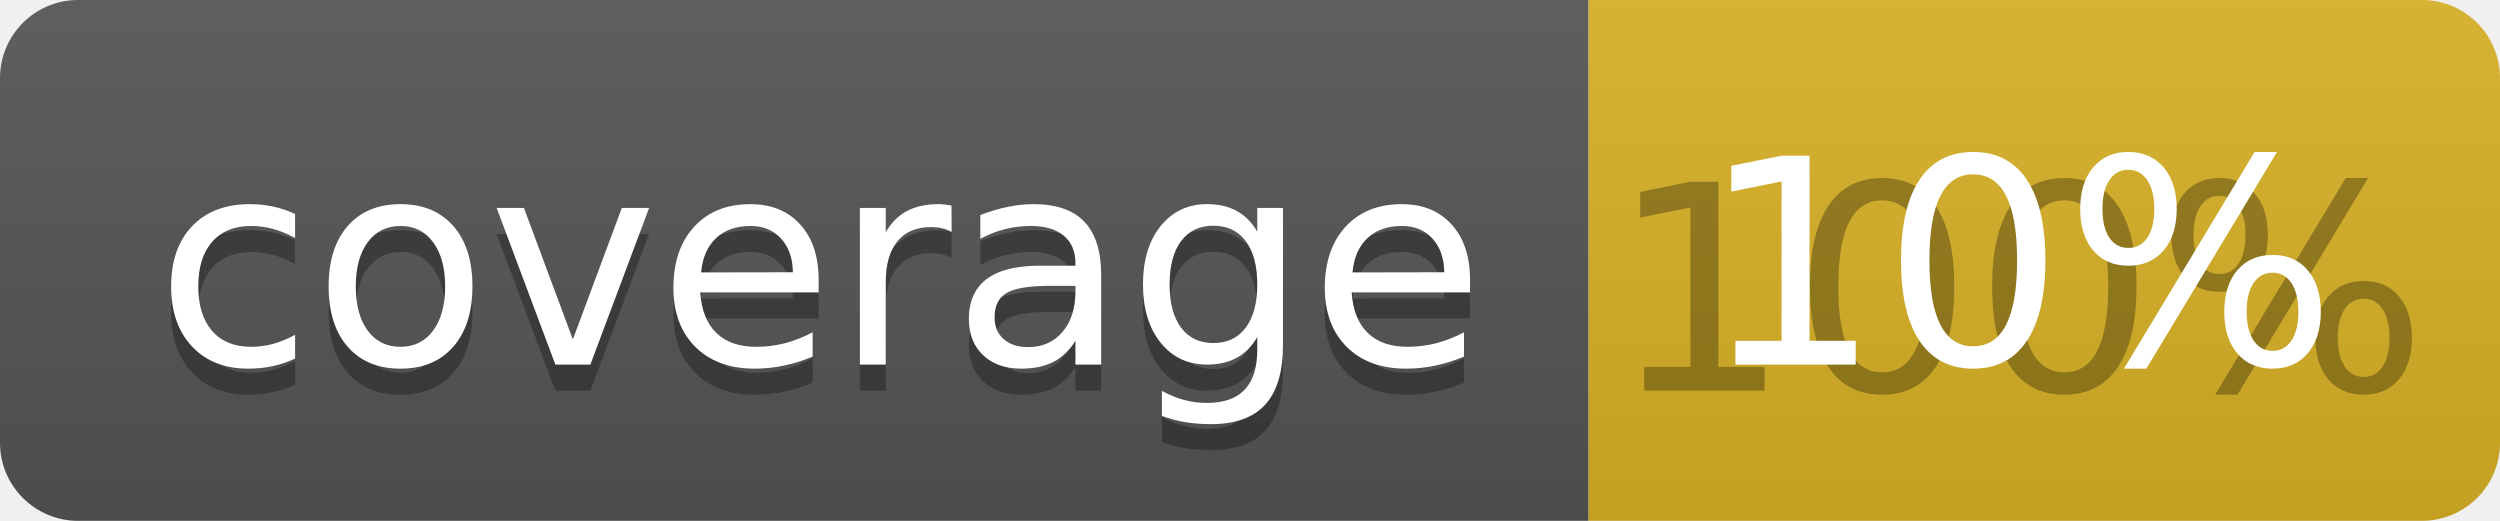
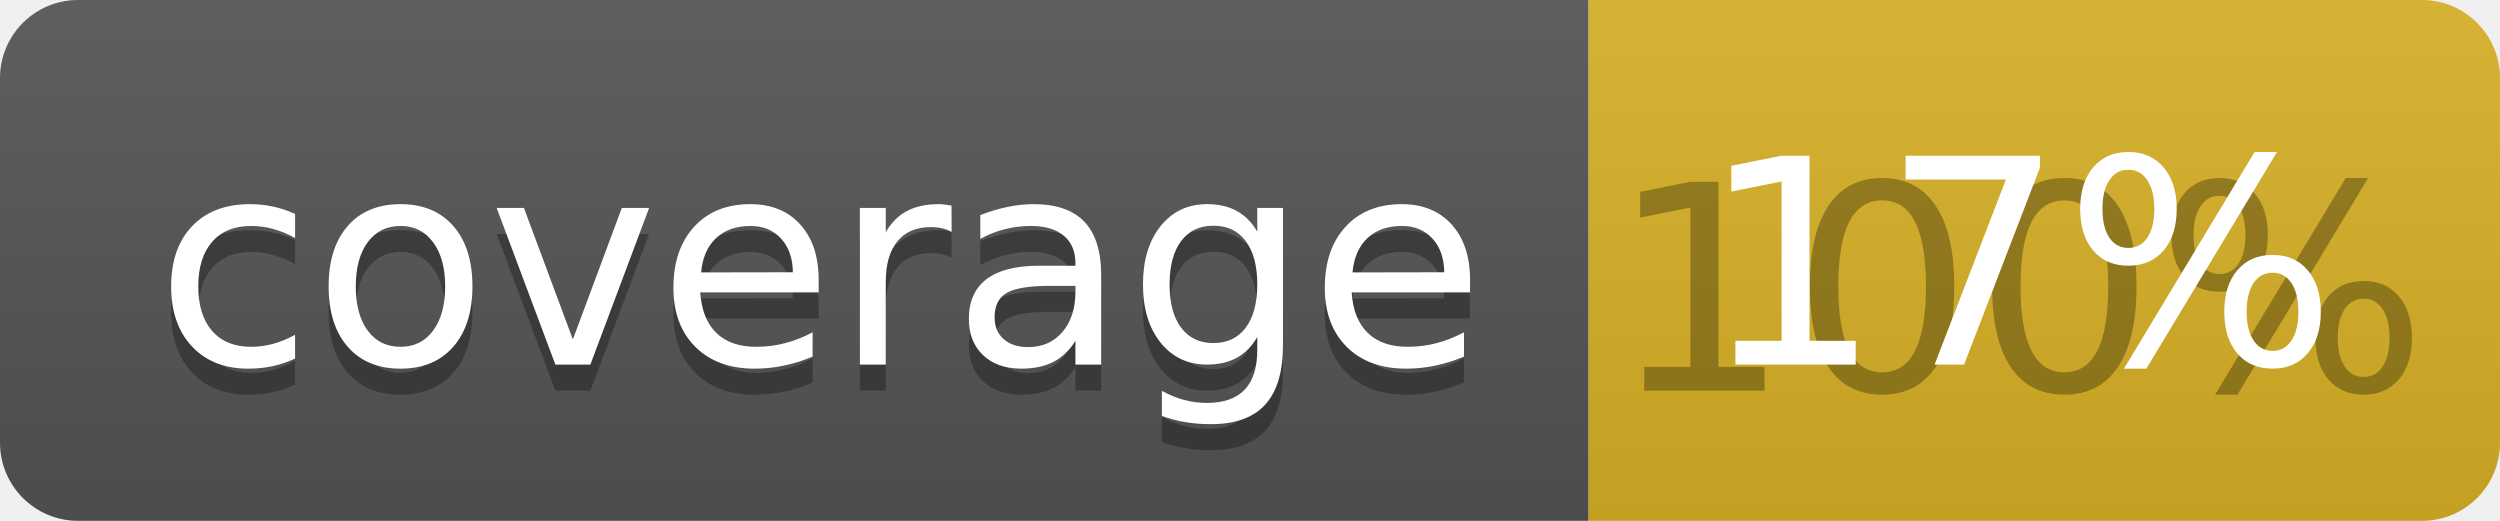
<svg xmlns="http://www.w3.org/2000/svg" width="96" height="20">
  <linearGradient id="b" x2="0" y2="100%">
    <stop offset="0" stop-color="#bbb" stop-opacity=".1" />
    <stop offset="1" stop-opacity=".1" />
  </linearGradient>
  <clipPath id="a">
    <rect width="96" height="20" rx="3" fill="#fff" />
  </clipPath>
  <g clip-path="url(#a)">
    <path fill="#555" d="M0 0h61v20H0z" />
    <path fill="#D9B226" d="M61 0h35v20H61z" />
    <path fill="url(#b)" d="M0 0h96v20H0z" />
  </g>
  <g fill="#fff" text-anchor="middle" font-family="DejaVu Sans,Verdana,Geneva,sans-serif" font-size="110">
    <text x="315" y="150" fill="#010101" fill-opacity=".3" transform="scale(.1)" textLength="510">coverage</text>
    <text x="315" y="140" transform="scale(.1)" textLength="510">coverage</text>
    <text x="775" y="150" fill="#010101" fill-opacity=".3" transform="scale(.1)" textLength="250">100%</text>
-     <text x="775" y="140" transform="scale(.1)" textLength="250">10%</text>
+     <text x="775" y="140" transform="scale(.1)" textLength="250">17%</text>
  </g>
</svg>
